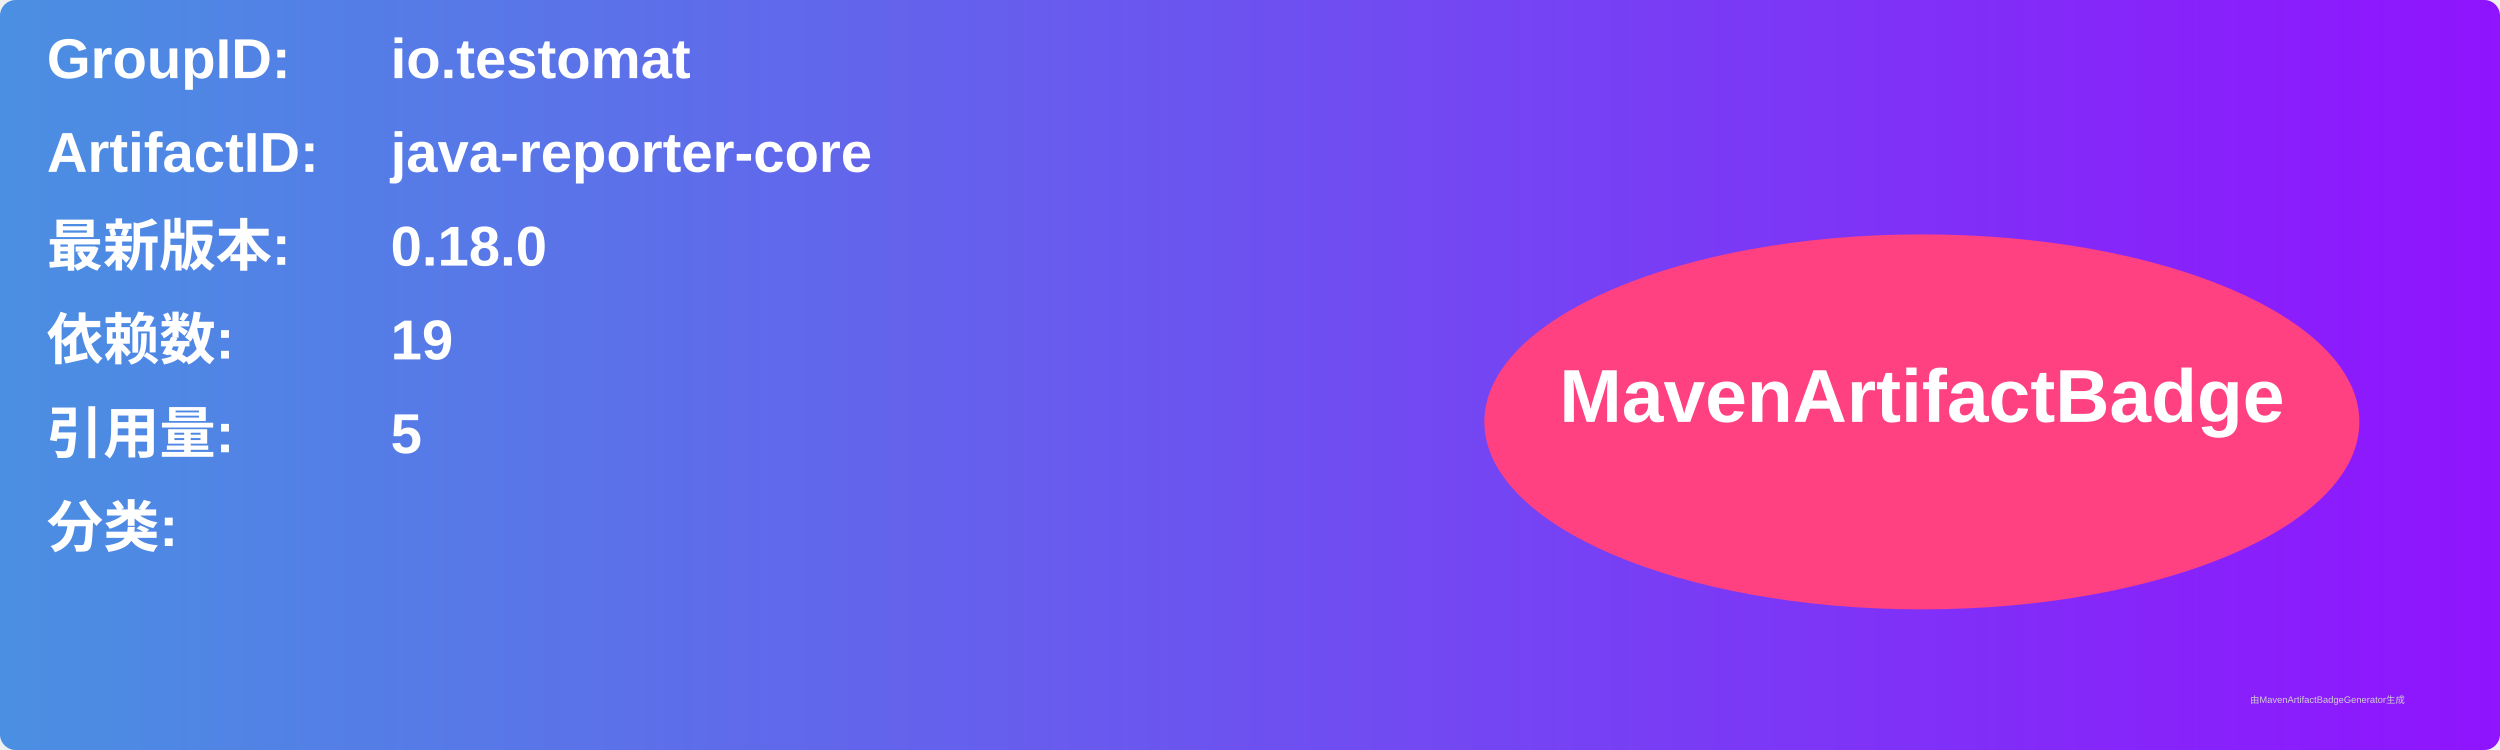
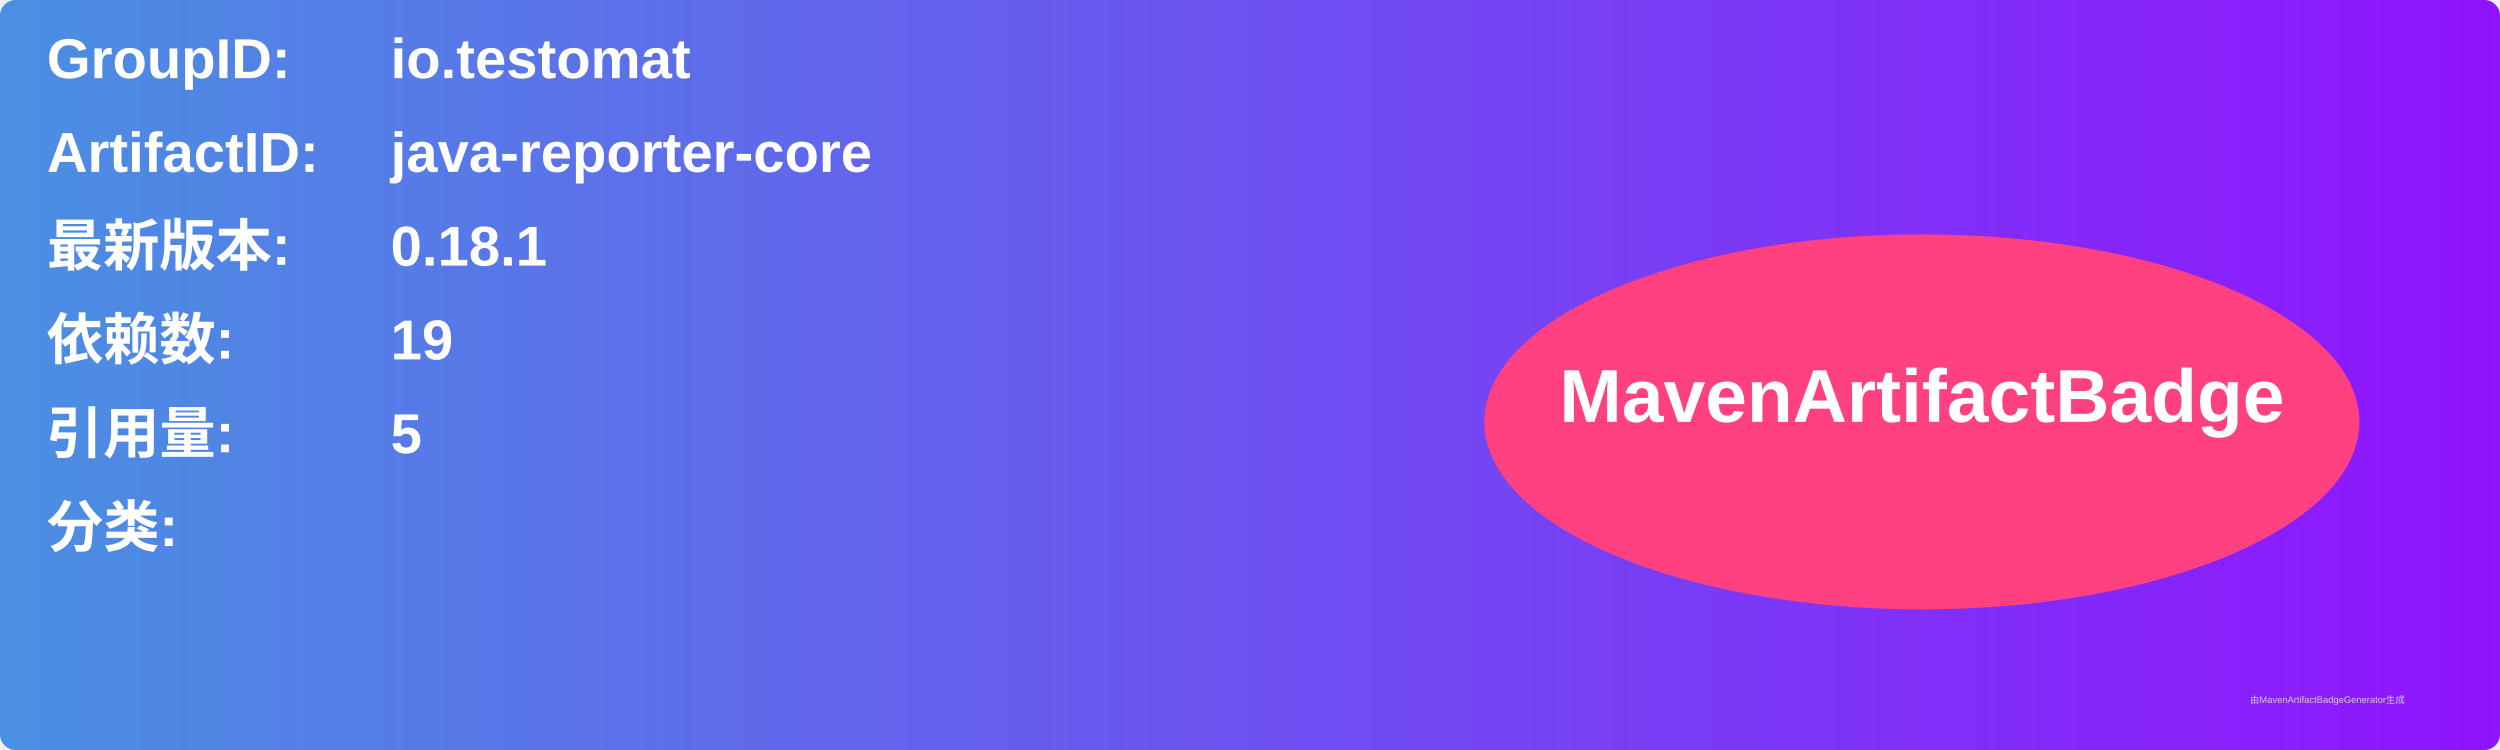
<svg xmlns="http://www.w3.org/2000/svg" width="800" height="240" viewBox="0 0 800 240">
  <linearGradient id="grad" x1="0%" y1="0%" x2="100%" y2="0%">
    <stop offset="0%" stop-color="#4a90e2" />
    <stop offset="100%" stop-color="#9013fe" />
  </linearGradient>
  <rect width="100%" height="100%" rx="5" ry="5" fill="url(#grad)" />
  <g transform="translate(15, 15)">
    <text x="0" y="10" font-family="Arial" font-size="18" fill="white" font-weight="bold" width="260">GroupID:</text>
    <text x="110" y="10" font-family="Arial" font-size="18" fill="white" font-weight="bold" width="460">io.testomat</text>
    <text x="0" y="40" font-family="Arial" font-size="18" fill="white" font-weight="bold" width="260">ArtifactID:</text>
    <text x="110" y="40" font-family="Arial" font-size="18" fill="white" font-weight="bold" width="460">java-reporter-core</text>
    <text x="0" y="70" font-family="Arial" font-size="18" fill="white" font-weight="bold">最新版本:</text>
    <text x="110" y="70" font-family="Arial" font-size="18" fill="white" font-weight="bold">
-       <tspan font-weight="bold">0.18.0</tspan>
+       <tspan font-weight="bold">0.18.1</tspan>
    </text>
    <text x="0" y="100" font-family="Arial" font-size="18" fill="white" font-weight="bold">依赖数: </text>
    <text x="110" y="100" font-family="Arial" font-size="18" fill="white">
      <tspan font-weight="bold">19</tspan>
    </text>
    <text x="0" y="130" font-family="Arial" font-size="18" fill="white" font-weight="bold">引用量: </text>
    <text x="110" y="130" font-family="Arial" font-size="18" fill="white">
      <tspan font-weight="bold">5</tspan>
    </text>
    <text x="0" y="160" font-family="Arial" font-size="18" fill="white" font-weight="bold">分类:</text>
    <text x="10" y="190" font-family="Arial" font-size="10" fill="white">
      <tspan font-weight="bold" />
    </text>
    <ellipse cx="600" cy="120" rx="140" ry="60" fill="#ff4081" />
    <text x="600" y="120" text-anchor="middle" font-family="Arial" font-size="24" fill="white" font-weight="bold">MavenArtifactBadge</text>
  </g>
  <text x="720" y="225" font-family="Arial" font-size="3" fill="#d0d0d0">由MavenArtifactBadgeGenerator生成</text>
</svg>
